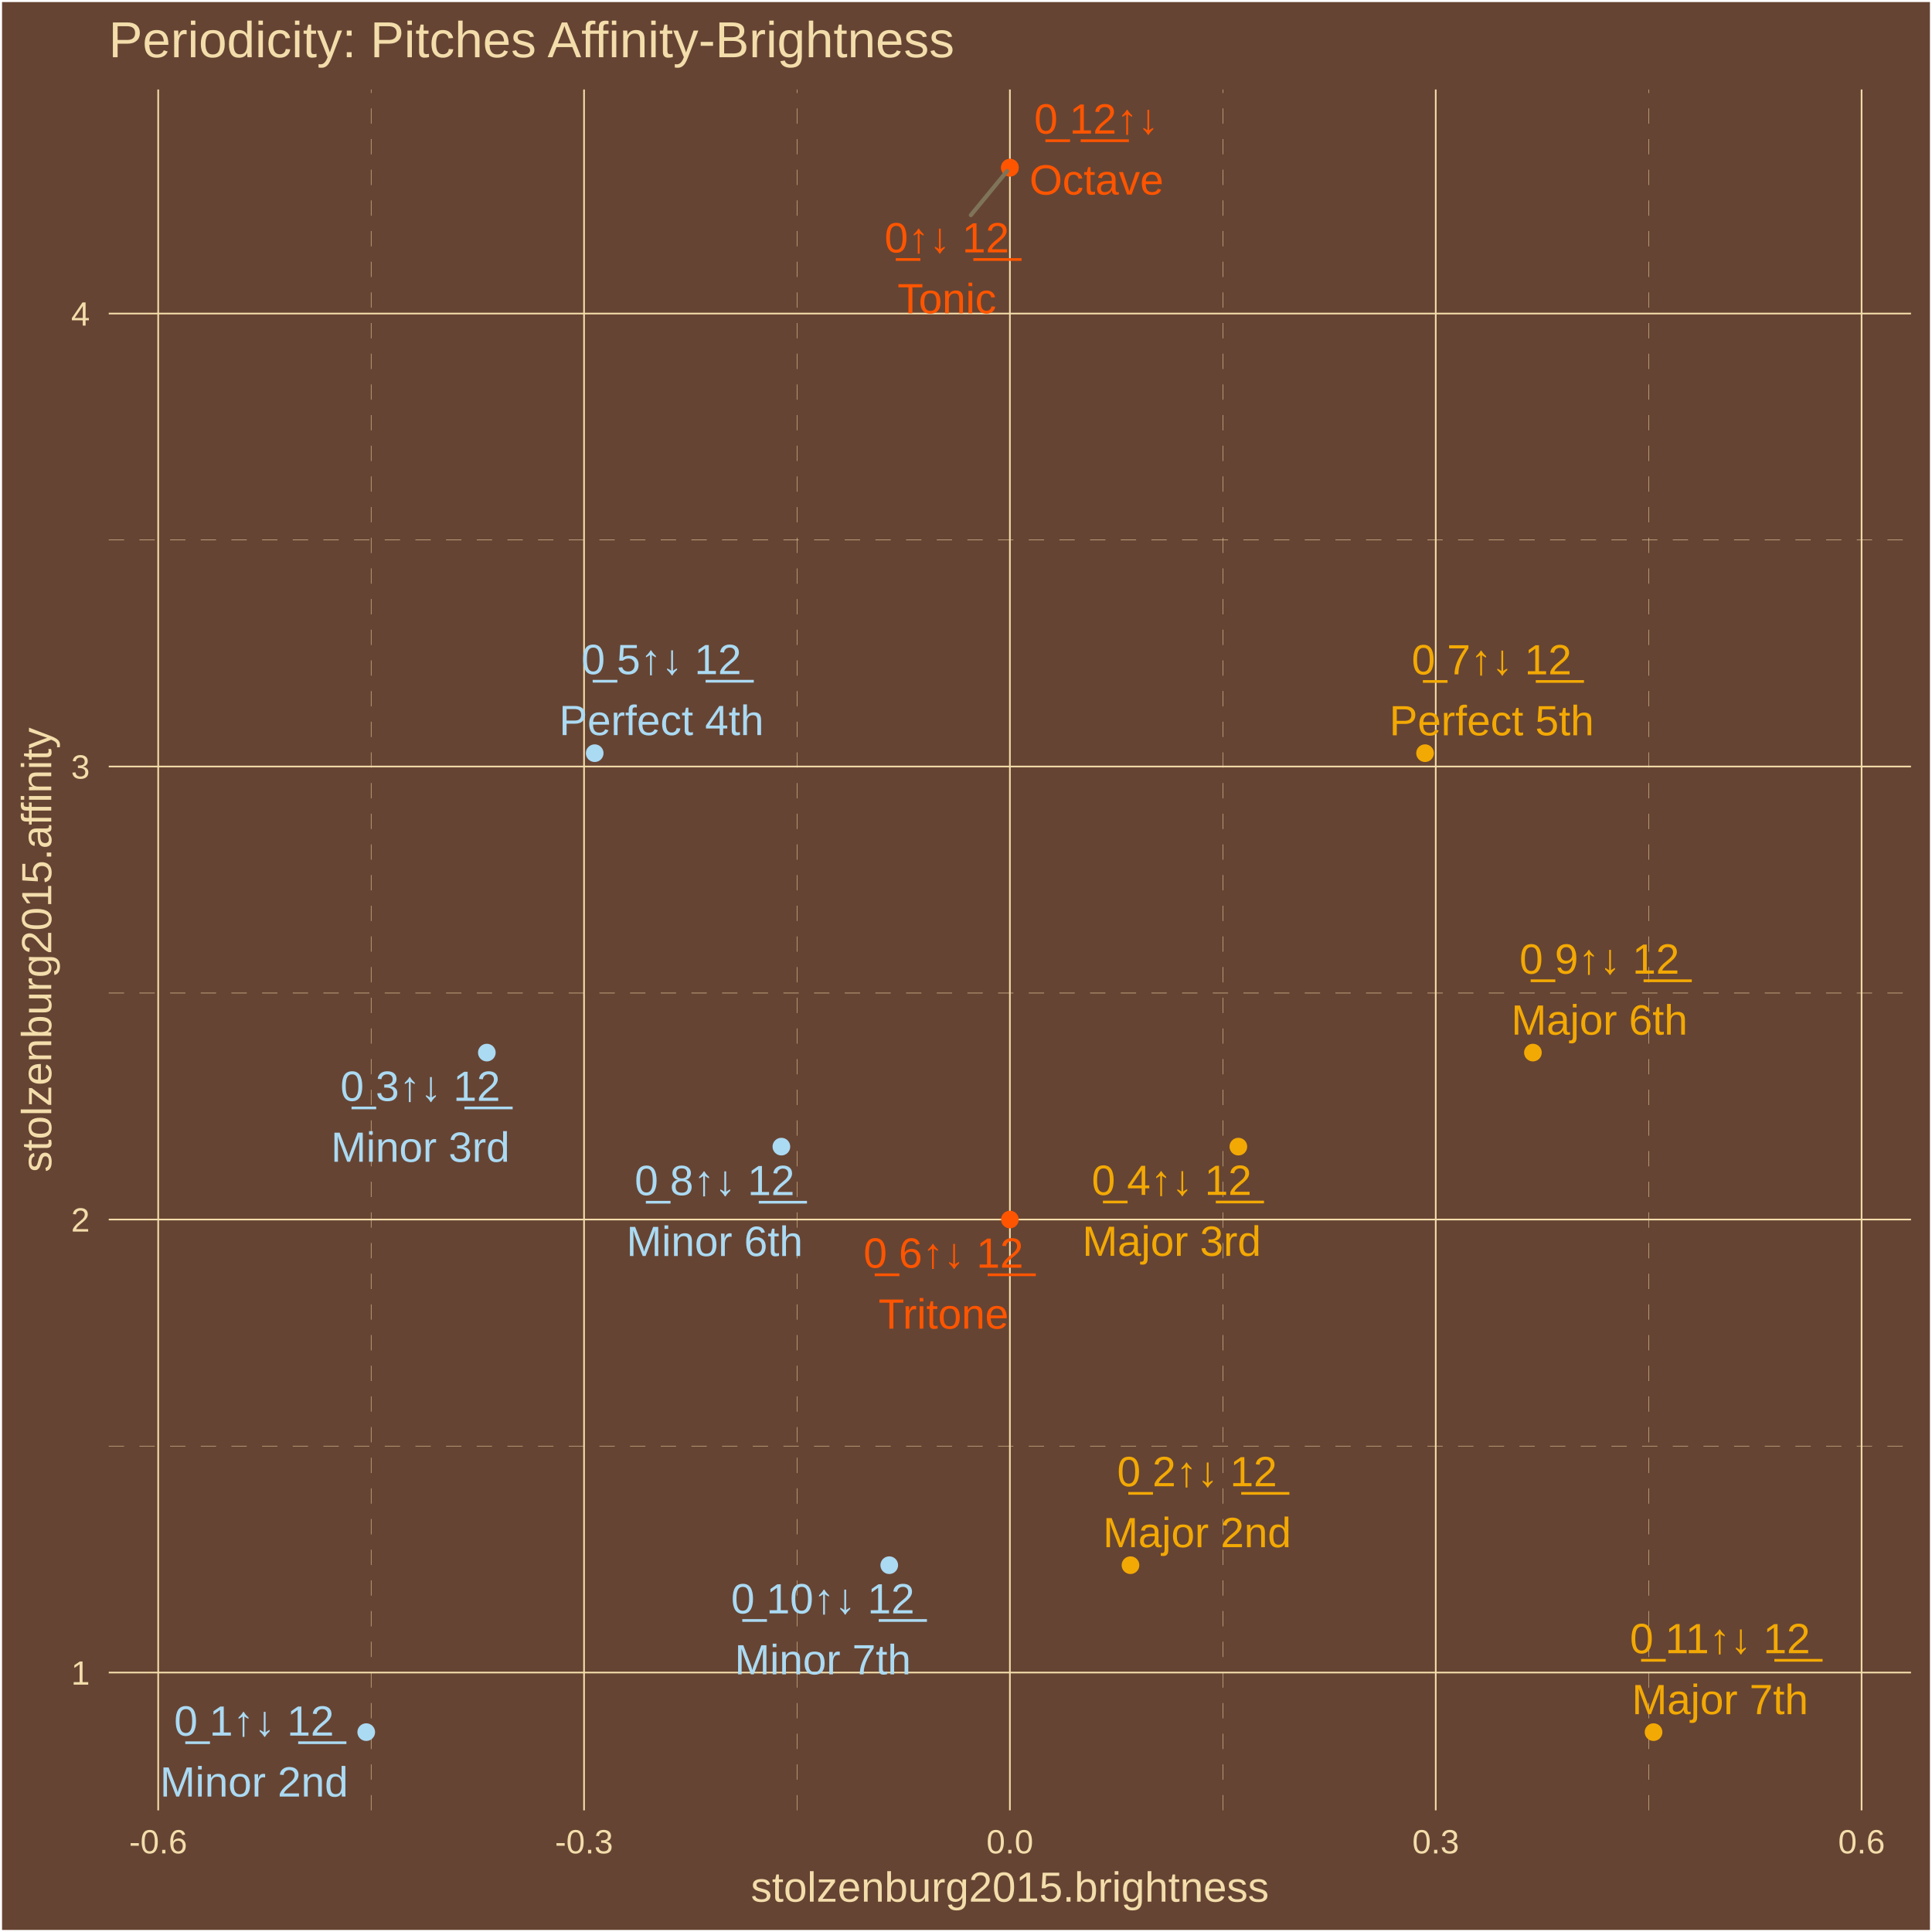
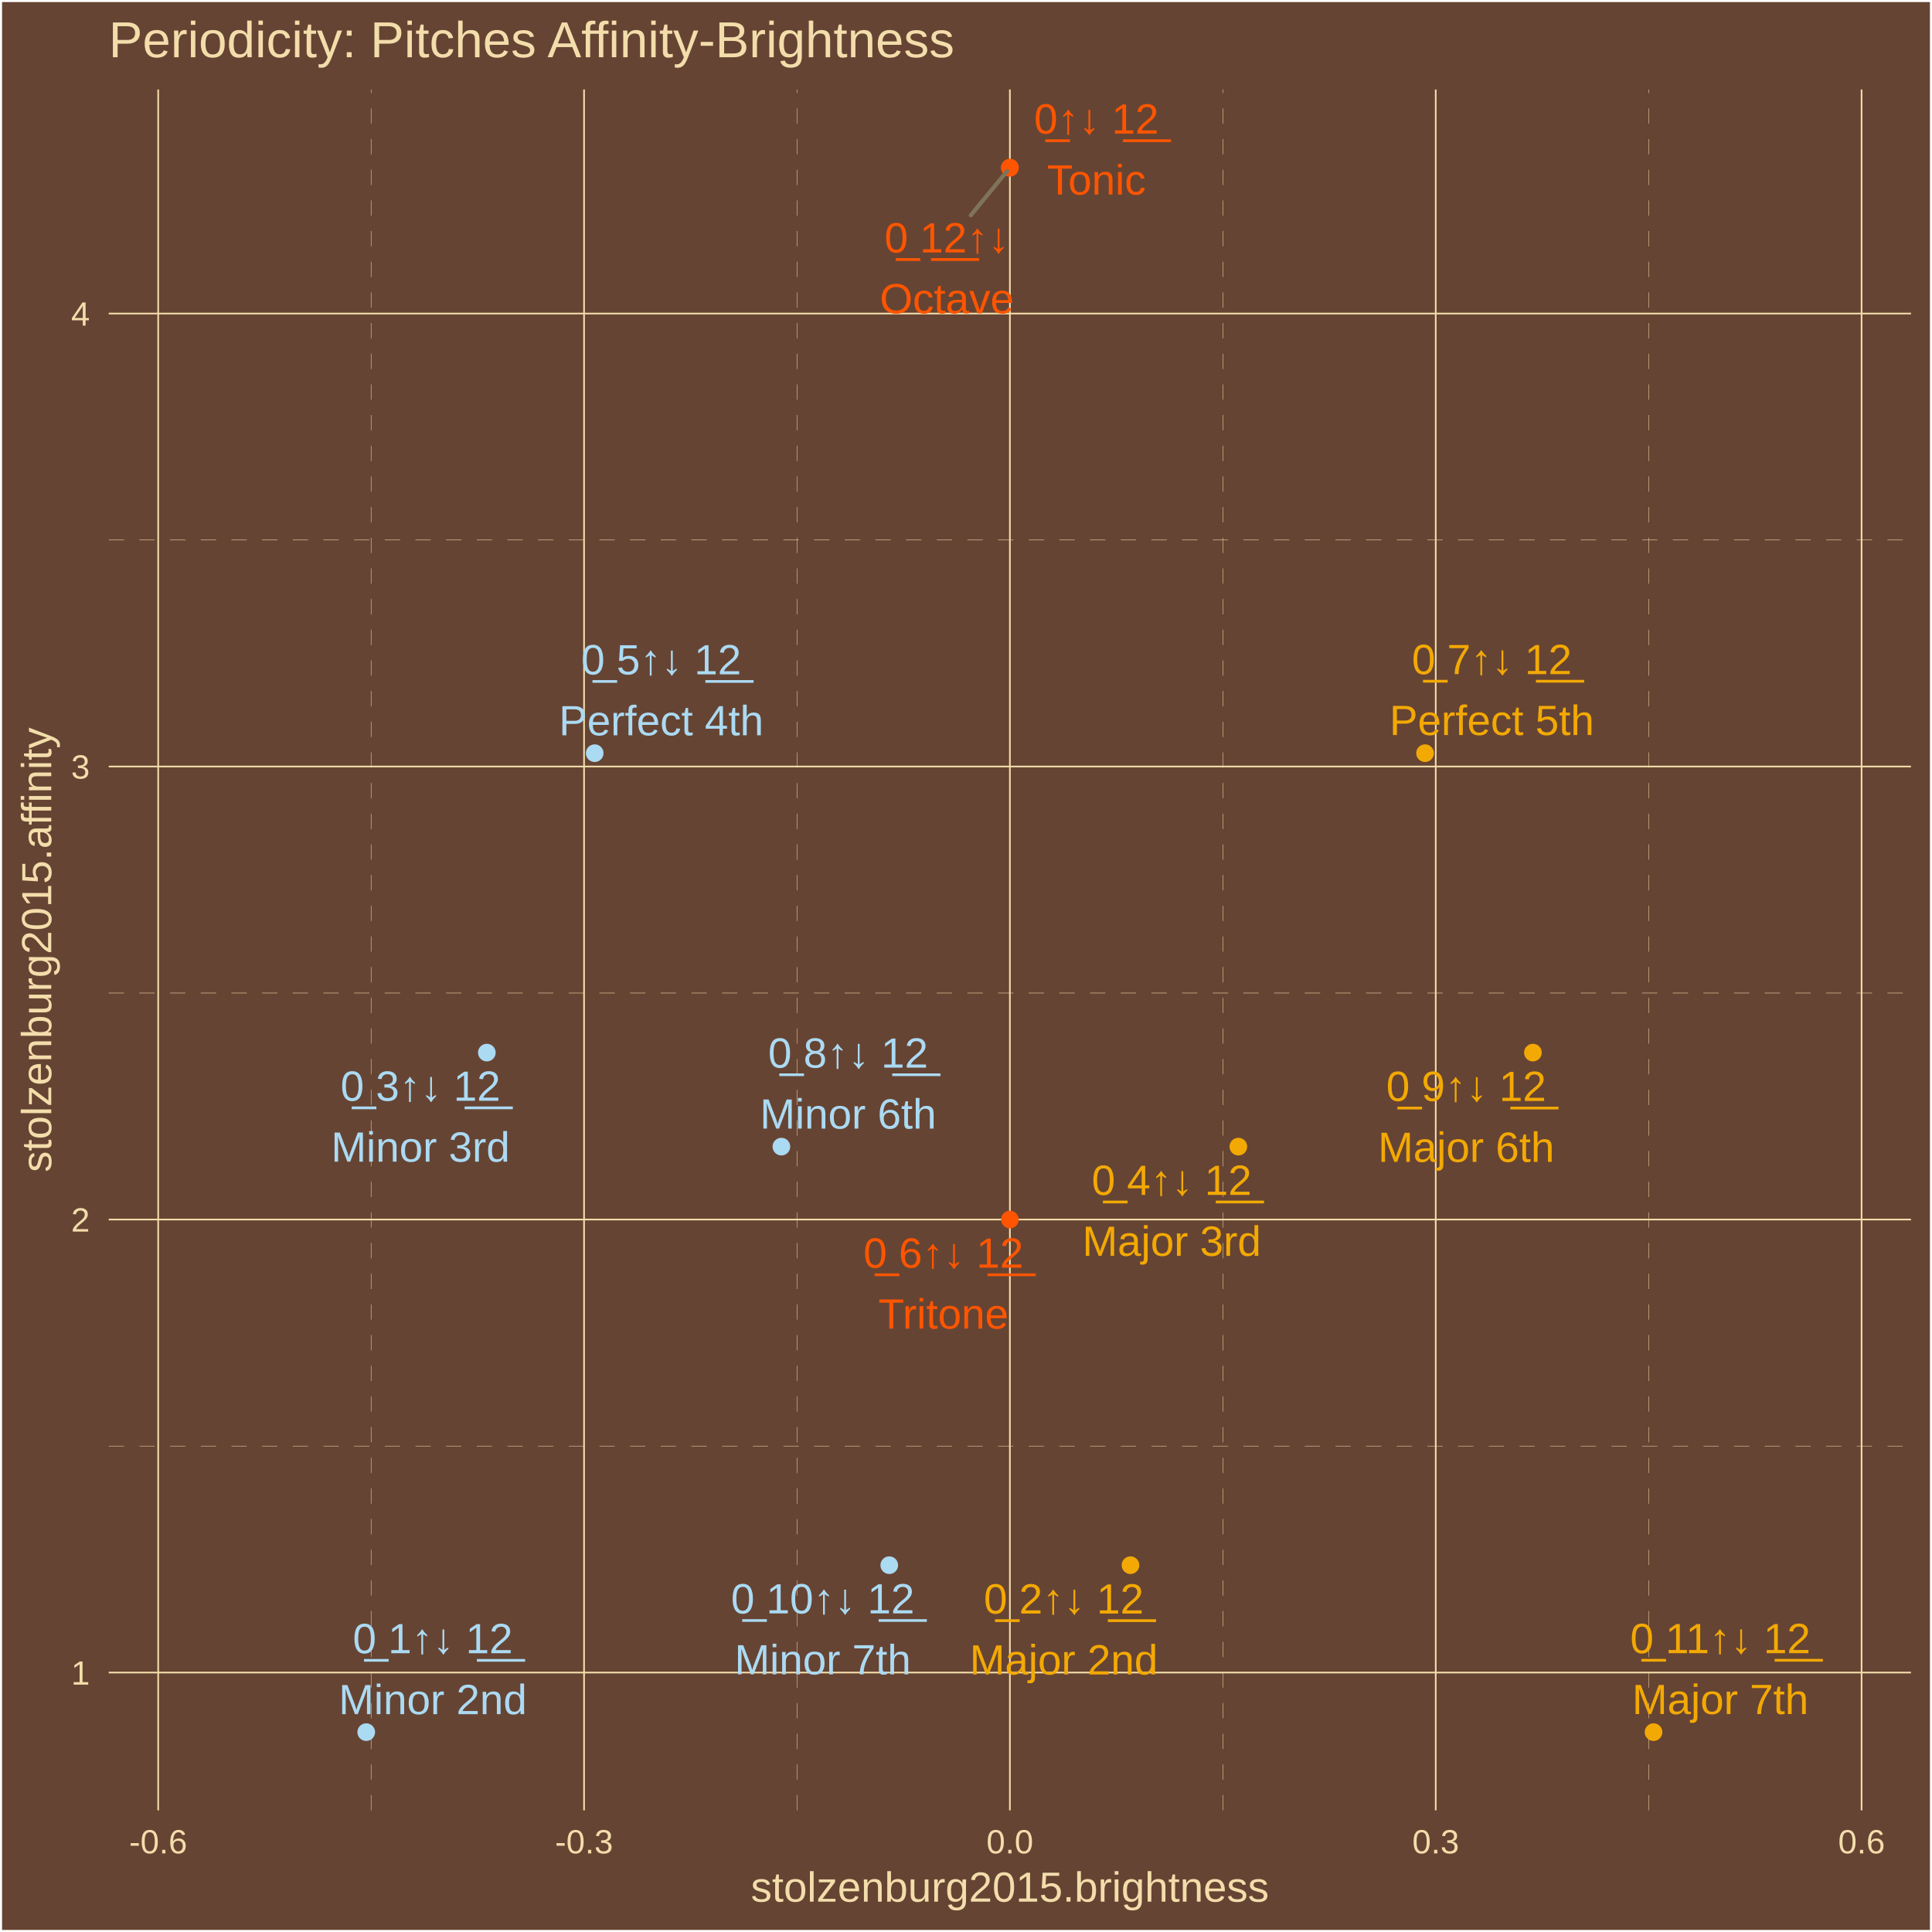
<svg xmlns="http://www.w3.org/2000/svg" class="svglite" width="504.00pt" height="504.00pt" viewBox="0 0 504.00 504.00">
  <defs>
    <style type="text/css">
    .svglite line, .svglite polyline, .svglite polygon, .svglite path, .svglite rect, .svglite circle {
      fill: none;
      stroke: #000000;
      stroke-linecap: round;
      stroke-linejoin: round;
      stroke-miterlimit: 10.00;
    }
    .svglite text {
      white-space: pre;
    }
  </style>
  </defs>
  <rect width="100%" height="100%" style="stroke: none; fill: #664433;" />
  <defs>
    <clipPath id="cpMC4wMHw1MDQuMDB8MC4wMHw1MDQuMDA=">
      <rect x="0.00" y="0.00" width="504.00" height="504.00" />
    </clipPath>
  </defs>
  <g clip-path="url(#cpMC4wMHw1MDQuMDB8MC4wMHw1MDQuMDA=)">
    <rect x="0.00" y="-0" width="504.00" height="504.00" style="stroke-width: 1.07; stroke: #FFFFFF; fill: #664433;" />
  </g>
  <defs>
    <clipPath id="cpMjguMzd8NDk4LjUyfDIzLjM0fDQ3Mi4yNw==">
      <rect x="28.37" y="23.34" width="470.15" height="448.93" />
    </clipPath>
  </defs>
  <g clip-path="url(#cpMjguMzd8NDk4LjUyfDIzLjM0fDQ3Mi4yNw==)">
    <rect x="28.37" y="23.34" width="470.15" height="448.93" style="stroke-width: 1.07; stroke: none; fill: #664433;" />
    <polyline points="28.37,377.23 498.52,377.23 " style="stroke-width: 0.11; stroke: #F3DDAB; stroke-dasharray: 4.00,4.00; stroke-linecap: butt;" />
    <polyline points="28.37,259.05 498.52,259.05 " style="stroke-width: 0.11; stroke: #F3DDAB; stroke-dasharray: 4.00,4.00; stroke-linecap: butt;" />
    <polyline points="28.37,140.87 498.52,140.87 " style="stroke-width: 0.11; stroke: #F3DDAB; stroke-dasharray: 4.00,4.00; stroke-linecap: butt;" />
    <polyline points="96.81,472.27 96.81,23.34 " style="stroke-width: 0.11; stroke: #F3DDAB; stroke-dasharray: 4.00,4.00; stroke-linecap: butt;" />
    <polyline points="207.90,472.27 207.90,23.34 " style="stroke-width: 0.11; stroke: #F3DDAB; stroke-dasharray: 4.00,4.00; stroke-linecap: butt;" />
    <polyline points="318.99,472.27 318.99,23.34 " style="stroke-width: 0.11; stroke: #F3DDAB; stroke-dasharray: 4.00,4.00; stroke-linecap: butt;" />
    <polyline points="430.08,472.27 430.08,23.34 " style="stroke-width: 0.11; stroke: #F3DDAB; stroke-dasharray: 4.00,4.00; stroke-linecap: butt;" />
    <polyline points="28.37,436.32 498.52,436.32 " style="stroke-width: 0.43; stroke: #F3DDAB; stroke-linecap: butt;" />
    <polyline points="28.37,318.14 498.52,318.14 " style="stroke-width: 0.43; stroke: #F3DDAB; stroke-linecap: butt;" />
    <polyline points="28.37,199.96 498.52,199.96 " style="stroke-width: 0.43; stroke: #F3DDAB; stroke-linecap: butt;" />
    <polyline points="28.37,81.79 498.52,81.79 " style="stroke-width: 0.43; stroke: #F3DDAB; stroke-linecap: butt;" />
    <polyline points="41.27,472.27 41.27,23.34 " style="stroke-width: 0.43; stroke: #F3DDAB; stroke-linecap: butt;" />
    <polyline points="152.36,472.27 152.36,23.34 " style="stroke-width: 0.43; stroke: #F3DDAB; stroke-linecap: butt;" />
    <polyline points="263.45,472.27 263.45,23.34 " style="stroke-width: 0.43; stroke: #F3DDAB; stroke-linecap: butt;" />
    <polyline points="374.54,472.27 374.54,23.34 " style="stroke-width: 0.43; stroke: #F3DDAB; stroke-linecap: butt;" />
    <polyline points="485.63,472.27 485.63,23.34 " style="stroke-width: 0.43; stroke: #F3DDAB; stroke-linecap: butt;" />
    <circle cx="263.45" cy="43.74" r="1.95" style="stroke-width: 0.71; stroke: #FF5500; fill: #FF5500;" />
    <circle cx="95.54" cy="451.86" r="1.95" style="stroke-width: 0.71; stroke: #ABDAF3; fill: #ABDAF3;" />
    <circle cx="294.91" cy="408.31" r="1.95" style="stroke-width: 0.71; stroke: #F3A904; fill: #F3A904;" />
    <circle cx="127.00" cy="274.59" r="1.95" style="stroke-width: 0.71; stroke: #ABDAF3; fill: #ABDAF3;" />
    <circle cx="323.05" cy="299.12" r="1.95" style="stroke-width: 0.71; stroke: #F3A904; fill: #F3A904;" />
    <circle cx="155.14" cy="196.48" r="1.95" style="stroke-width: 0.71; stroke: #ABDAF3; fill: #ABDAF3;" />
    <circle cx="263.45" cy="318.14" r="1.95" style="stroke-width: 0.71; stroke: #FF5500; fill: #FF5500;" />
    <circle cx="371.75" cy="196.48" r="1.95" style="stroke-width: 0.71; stroke: #F3A904; fill: #F3A904;" />
    <circle cx="203.84" cy="299.12" r="1.95" style="stroke-width: 0.71; stroke: #ABDAF3; fill: #ABDAF3;" />
    <circle cx="399.89" cy="274.59" r="1.95" style="stroke-width: 0.71; stroke: #F3A904; fill: #F3A904;" />
    <circle cx="231.98" cy="408.31" r="1.95" style="stroke-width: 0.71; stroke: #ABDAF3; fill: #ABDAF3;" />
    <circle cx="431.36" cy="451.86" r="1.95" style="stroke-width: 0.71; stroke: #F3A904; fill: #F3A904;" />
    <circle cx="263.45" cy="43.74" r="1.95" style="stroke-width: 0.71; stroke: #FF5500; fill: #FF5500;" />
-     <line x1="253.27" y1="56.12" x2="262.74" y2="44.61" style="stroke-width: 1.07; stroke: #7F745A;" />
-     <text x="247.01" y="65.84" text-anchor="middle" style="font-size: 11.04px;fill: #FF5500; font-family: &quot;Arial&quot;;" textLength="35.45px" lengthAdjust="spacingAndGlyphs">0̲↑↓ 1̲2̲</text>
-     <text x="247.01" y="81.73" text-anchor="middle" style="font-size: 11.04px;fill: #FF5500; font-family: &quot;Arial&quot;;" textLength="26.97px" lengthAdjust="spacingAndGlyphs">Tonic</text>
-     <text x="66.28" y="452.77" text-anchor="middle" style="font-size: 11.04px;fill: #ABDAF3; font-family: &quot;Arial&quot;;" textLength="44.65px" lengthAdjust="spacingAndGlyphs">0̲ 1↑↓ 1̲2̲</text>
-     <text x="66.28" y="468.67" text-anchor="middle" style="font-size: 11.04px;fill: #ABDAF3; font-family: &quot;Arial&quot;;" textLength="49.05px" lengthAdjust="spacingAndGlyphs">Minor 2nd</text>
-     <text x="312.28" y="387.72" text-anchor="middle" style="font-size: 11.04px;fill: #F3A904; font-family: &quot;Arial&quot;;" textLength="44.65px" lengthAdjust="spacingAndGlyphs">0̲ 2↑↓ 1̲2̲</text>
-     <text x="312.28" y="403.62" text-anchor="middle" style="font-size: 11.04px;fill: #F3A904; font-family: &quot;Arial&quot;;" textLength="49.05px" lengthAdjust="spacingAndGlyphs">Major 2nd</text>
-     <text x="109.65" y="287.18" text-anchor="middle" style="font-size: 11.04px;fill: #ABDAF3; font-family: &quot;Arial&quot;;" textLength="44.65px" lengthAdjust="spacingAndGlyphs">0̲ 3↑↓ 1̲2̲</text>
-     <text x="109.65" y="303.08" text-anchor="middle" style="font-size: 11.04px;fill: #ABDAF3; font-family: &quot;Arial&quot;;" textLength="46.58px" lengthAdjust="spacingAndGlyphs">Minor 3rd</text>
-     <text x="305.66" y="311.72" text-anchor="middle" style="font-size: 11.04px;fill: #F3A904; font-family: &quot;Arial&quot;;" textLength="44.65px" lengthAdjust="spacingAndGlyphs">0̲ 4↑↓ 1̲2̲</text>
+     <line x1="253.26" y1="56.14" x2="262.74" y2="44.61" style="stroke-width: 1.07; stroke: #7F745A;" />
+     <text x="286.02" y="34.85" text-anchor="middle" style="font-size: 11.04px;fill: #FF5500; font-family: &quot;Arial&quot;;" textLength="35.45px" lengthAdjust="spacingAndGlyphs">0̲↑↓ 1̲2̲</text>
+     <text x="286.02" y="50.75" text-anchor="middle" style="font-size: 11.04px;fill: #FF5500; font-family: &quot;Arial&quot;;" textLength="26.97px" lengthAdjust="spacingAndGlyphs">Tonic</text>
+     <text x="112.90" y="431.28" text-anchor="middle" style="font-size: 11.04px;fill: #ABDAF3; font-family: &quot;Arial&quot;;" textLength="44.65px" lengthAdjust="spacingAndGlyphs">0̲ 1↑↓ 1̲2̲</text>
+     <text x="112.90" y="447.18" text-anchor="middle" style="font-size: 11.04px;fill: #ABDAF3; font-family: &quot;Arial&quot;;" textLength="49.05px" lengthAdjust="spacingAndGlyphs">Minor 2nd</text>
+     <text x="277.50" y="420.92" text-anchor="middle" style="font-size: 11.04px;fill: #F3A904; font-family: &quot;Arial&quot;;" textLength="44.65px" lengthAdjust="spacingAndGlyphs">0̲ 2↑↓ 1̲2̲</text>
+     <text x="277.50" y="436.82" text-anchor="middle" style="font-size: 11.04px;fill: #F3A904; font-family: &quot;Arial&quot;;" textLength="49.05px" lengthAdjust="spacingAndGlyphs">Major 2nd</text>
+     <text x="109.69" y="287.16" text-anchor="middle" style="font-size: 11.04px;fill: #ABDAF3; font-family: &quot;Arial&quot;;" textLength="44.65px" lengthAdjust="spacingAndGlyphs">0̲ 3↑↓ 1̲2̲</text>
+     <text x="109.69" y="303.05" text-anchor="middle" style="font-size: 11.04px;fill: #ABDAF3; font-family: &quot;Arial&quot;;" textLength="46.58px" lengthAdjust="spacingAndGlyphs">Minor 3rd</text>
+     <text x="305.66" y="311.71" text-anchor="middle" style="font-size: 11.04px;fill: #F3A904; font-family: &quot;Arial&quot;;" textLength="44.65px" lengthAdjust="spacingAndGlyphs">0̲ 4↑↓ 1̲2̲</text>
    <text x="305.66" y="327.61" text-anchor="middle" style="font-size: 11.04px;fill: #F3A904; font-family: &quot;Arial&quot;;" textLength="46.58px" lengthAdjust="spacingAndGlyphs">Major 3rd</text>
-     <text x="172.56" y="175.86" text-anchor="middle" style="font-size: 11.04px;fill: #ABDAF3; font-family: &quot;Arial&quot;;" textLength="44.65px" lengthAdjust="spacingAndGlyphs">0̲ 5↑↓ 1̲2̲</text>
-     <text x="172.56" y="191.76" text-anchor="middle" style="font-size: 11.04px;fill: #ABDAF3; font-family: &quot;Arial&quot;;" textLength="53.35px" lengthAdjust="spacingAndGlyphs">Perfect 4th</text>
-     <text x="246.13" y="330.70" text-anchor="middle" style="font-size: 11.04px;fill: #FF5500; font-family: &quot;Arial&quot;;" textLength="44.65px" lengthAdjust="spacingAndGlyphs">0̲ 6↑↓ 1̲2̲</text>
-     <text x="246.13" y="346.60" text-anchor="middle" style="font-size: 11.04px;fill: #FF5500; font-family: &quot;Arial&quot;;" textLength="34.33px" lengthAdjust="spacingAndGlyphs">Tritone</text>
-     <text x="389.13" y="175.92" text-anchor="middle" style="font-size: 11.04px;fill: #F3A904; font-family: &quot;Arial&quot;;" textLength="44.65px" lengthAdjust="spacingAndGlyphs">0̲ 7↑↓ 1̲2̲</text>
-     <text x="389.13" y="191.82" text-anchor="middle" style="font-size: 11.04px;fill: #F3A904; font-family: &quot;Arial&quot;;" textLength="53.35px" lengthAdjust="spacingAndGlyphs">Perfect 5th</text>
-     <text x="186.43" y="311.77" text-anchor="middle" style="font-size: 11.04px;fill: #ABDAF3; font-family: &quot;Arial&quot;;" textLength="44.65px" lengthAdjust="spacingAndGlyphs">0̲ 8↑↓ 1̲2̲</text>
-     <text x="186.43" y="327.66" text-anchor="middle" style="font-size: 11.04px;fill: #ABDAF3; font-family: &quot;Arial&quot;;" textLength="45.98px" lengthAdjust="spacingAndGlyphs">Minor 6th</text>
-     <text x="417.25" y="254.00" text-anchor="middle" style="font-size: 11.04px;fill: #F3A904; font-family: &quot;Arial&quot;;" textLength="44.65px" lengthAdjust="spacingAndGlyphs">0̲ 9↑↓ 1̲2̲</text>
-     <text x="417.25" y="269.90" text-anchor="middle" style="font-size: 11.04px;fill: #F3A904; font-family: &quot;Arial&quot;;" textLength="45.98px" lengthAdjust="spacingAndGlyphs">Major 6th</text>
-     <text x="214.65" y="420.88" text-anchor="middle" style="font-size: 11.04px;fill: #ABDAF3; font-family: &quot;Arial&quot;;" textLength="50.79px" lengthAdjust="spacingAndGlyphs">0̲ 10↑↓ 1̲2̲</text>
-     <text x="214.65" y="436.78" text-anchor="middle" style="font-size: 11.04px;fill: #ABDAF3; font-family: &quot;Arial&quot;;" textLength="45.98px" lengthAdjust="spacingAndGlyphs">Minor 7th</text>
-     <text x="448.71" y="431.27" text-anchor="middle" style="font-size: 11.04px;fill: #F3A904; font-family: &quot;Arial&quot;;" textLength="50.79px" lengthAdjust="spacingAndGlyphs">0̲ 11↑↓ 1̲2̲</text>
-     <text x="448.71" y="447.17" text-anchor="middle" style="font-size: 11.04px;fill: #F3A904; font-family: &quot;Arial&quot;;" textLength="45.98px" lengthAdjust="spacingAndGlyphs">Major 7th</text>
-     <text x="286.05" y="34.85" text-anchor="middle" style="font-size: 11.04px;fill: #FF5500; font-family: &quot;Arial&quot;;" textLength="35.45px" lengthAdjust="spacingAndGlyphs">0̲ 1̲2̲↑↓</text>
-     <text x="286.05" y="50.75" text-anchor="middle" style="font-size: 11.04px;fill: #FF5500; font-family: &quot;Arial&quot;;" textLength="34.95px" lengthAdjust="spacingAndGlyphs">Octave</text>
+     <text x="172.50" y="175.92" text-anchor="middle" style="font-size: 11.04px;fill: #ABDAF3; font-family: &quot;Arial&quot;;" textLength="44.65px" lengthAdjust="spacingAndGlyphs">0̲ 5↑↓ 1̲2̲</text>
+     <text x="172.50" y="191.82" text-anchor="middle" style="font-size: 11.04px;fill: #ABDAF3; font-family: &quot;Arial&quot;;" textLength="53.35px" lengthAdjust="spacingAndGlyphs">Perfect 4th</text>
+     <text x="246.11" y="330.70" text-anchor="middle" style="font-size: 11.04px;fill: #FF5500; font-family: &quot;Arial&quot;;" textLength="44.65px" lengthAdjust="spacingAndGlyphs">0̲ 6↑↓ 1̲2̲</text>
+     <text x="246.11" y="346.59" text-anchor="middle" style="font-size: 11.04px;fill: #FF5500; font-family: &quot;Arial&quot;;" textLength="34.33px" lengthAdjust="spacingAndGlyphs">Tritone</text>
+     <text x="389.17" y="175.86" text-anchor="middle" style="font-size: 11.04px;fill: #F3A904; font-family: &quot;Arial&quot;;" textLength="44.65px" lengthAdjust="spacingAndGlyphs">0̲ 7↑↓ 1̲2̲</text>
+     <text x="389.17" y="191.75" text-anchor="middle" style="font-size: 11.04px;fill: #F3A904; font-family: &quot;Arial&quot;;" textLength="53.35px" lengthAdjust="spacingAndGlyphs">Perfect 5th</text>
+     <text x="221.25" y="278.52" text-anchor="middle" style="font-size: 11.04px;fill: #ABDAF3; font-family: &quot;Arial&quot;;" textLength="44.65px" lengthAdjust="spacingAndGlyphs">0̲ 8↑↓ 1̲2̲</text>
+     <text x="221.25" y="294.42" text-anchor="middle" style="font-size: 11.04px;fill: #ABDAF3; font-family: &quot;Arial&quot;;" textLength="45.98px" lengthAdjust="spacingAndGlyphs">Minor 6th</text>
+     <text x="382.49" y="287.21" text-anchor="middle" style="font-size: 11.04px;fill: #F3A904; font-family: &quot;Arial&quot;;" textLength="44.65px" lengthAdjust="spacingAndGlyphs">0̲ 9↑↓ 1̲2̲</text>
+     <text x="382.49" y="303.10" text-anchor="middle" style="font-size: 11.04px;fill: #F3A904; font-family: &quot;Arial&quot;;" textLength="45.98px" lengthAdjust="spacingAndGlyphs">Major 6th</text>
+     <text x="214.63" y="420.89" text-anchor="middle" style="font-size: 11.04px;fill: #ABDAF3; font-family: &quot;Arial&quot;;" textLength="50.79px" lengthAdjust="spacingAndGlyphs">0̲ 10↑↓ 1̲2̲</text>
+     <text x="214.63" y="436.79" text-anchor="middle" style="font-size: 11.04px;fill: #ABDAF3; font-family: &quot;Arial&quot;;" textLength="45.98px" lengthAdjust="spacingAndGlyphs">Minor 7th</text>
+     <text x="448.78" y="431.26" text-anchor="middle" style="font-size: 11.04px;fill: #F3A904; font-family: &quot;Arial&quot;;" textLength="50.79px" lengthAdjust="spacingAndGlyphs">0̲ 11↑↓ 1̲2̲</text>
+     <text x="448.78" y="447.15" text-anchor="middle" style="font-size: 11.04px;fill: #F3A904; font-family: &quot;Arial&quot;;" textLength="45.98px" lengthAdjust="spacingAndGlyphs">Major 7th</text>
+     <text x="247.00" y="65.85" text-anchor="middle" style="font-size: 11.04px;fill: #FF5500; font-family: &quot;Arial&quot;;" textLength="35.45px" lengthAdjust="spacingAndGlyphs">0̲ 1̲2̲↑↓</text>
+     <text x="247.00" y="81.75" text-anchor="middle" style="font-size: 11.04px;fill: #FF5500; font-family: &quot;Arial&quot;;" textLength="34.95px" lengthAdjust="spacingAndGlyphs">Octave</text>
  </g>
  <g clip-path="url(#cpMC4wMHw1MDQuMDB8MC4wMHw1MDQuMDA=)">
    <text x="23.44" y="439.47" text-anchor="end" style="font-size: 8.80px;fill: #F3DDAB; font-family: &quot;Arial&quot;;" textLength="4.90px" lengthAdjust="spacingAndGlyphs">1</text>
    <text x="23.44" y="321.29" text-anchor="end" style="font-size: 8.80px;fill: #F3DDAB; font-family: &quot;Arial&quot;;" textLength="4.90px" lengthAdjust="spacingAndGlyphs">2</text>
    <text x="23.44" y="203.12" text-anchor="end" style="font-size: 8.80px;fill: #F3DDAB; font-family: &quot;Arial&quot;;" textLength="4.90px" lengthAdjust="spacingAndGlyphs">3</text>
    <text x="23.44" y="84.94" text-anchor="end" style="font-size: 8.80px;fill: #F3DDAB; font-family: &quot;Arial&quot;;" textLength="4.90px" lengthAdjust="spacingAndGlyphs">4</text>
    <text x="41.27" y="483.50" text-anchor="middle" style="font-size: 8.80px;fill: #F3DDAB; font-family: &quot;Arial&quot;;" textLength="15.16px" lengthAdjust="spacingAndGlyphs">-0.6</text>
    <text x="152.36" y="483.50" text-anchor="middle" style="font-size: 8.80px;fill: #F3DDAB; font-family: &quot;Arial&quot;;" textLength="15.16px" lengthAdjust="spacingAndGlyphs">-0.3</text>
    <text x="263.45" y="483.50" text-anchor="middle" style="font-size: 8.80px;fill: #F3DDAB; font-family: &quot;Arial&quot;;" textLength="12.23px" lengthAdjust="spacingAndGlyphs">0.0</text>
    <text x="374.54" y="483.50" text-anchor="middle" style="font-size: 8.80px;fill: #F3DDAB; font-family: &quot;Arial&quot;;" textLength="12.23px" lengthAdjust="spacingAndGlyphs">0.3</text>
    <text x="485.63" y="483.50" text-anchor="middle" style="font-size: 8.80px;fill: #F3DDAB; font-family: &quot;Arial&quot;;" textLength="12.23px" lengthAdjust="spacingAndGlyphs">0.6</text>
    <text x="263.45" y="496.09" text-anchor="middle" style="font-size: 11.00px;fill: #F3DDAB; font-family: &quot;Arial&quot;;" textLength="135.17px" lengthAdjust="spacingAndGlyphs">stolzenburg2015.brightness</text>
    <text transform="translate(13.37,247.80) rotate(-90)" text-anchor="middle" style="font-size: 11.00px;fill: #F3DDAB; font-family: &quot;Arial&quot;;" textLength="116.19px" lengthAdjust="spacingAndGlyphs">stolzenburg2015.affinity</text>
    <text x="28.37" y="14.94" style="font-size: 13.20px;fill: #F3DDAB; font-family: &quot;Arial&quot;;" textLength="221.40px" lengthAdjust="spacingAndGlyphs">Periodicity: Pitches Affinity-Brightness</text>
  </g>
</svg>
